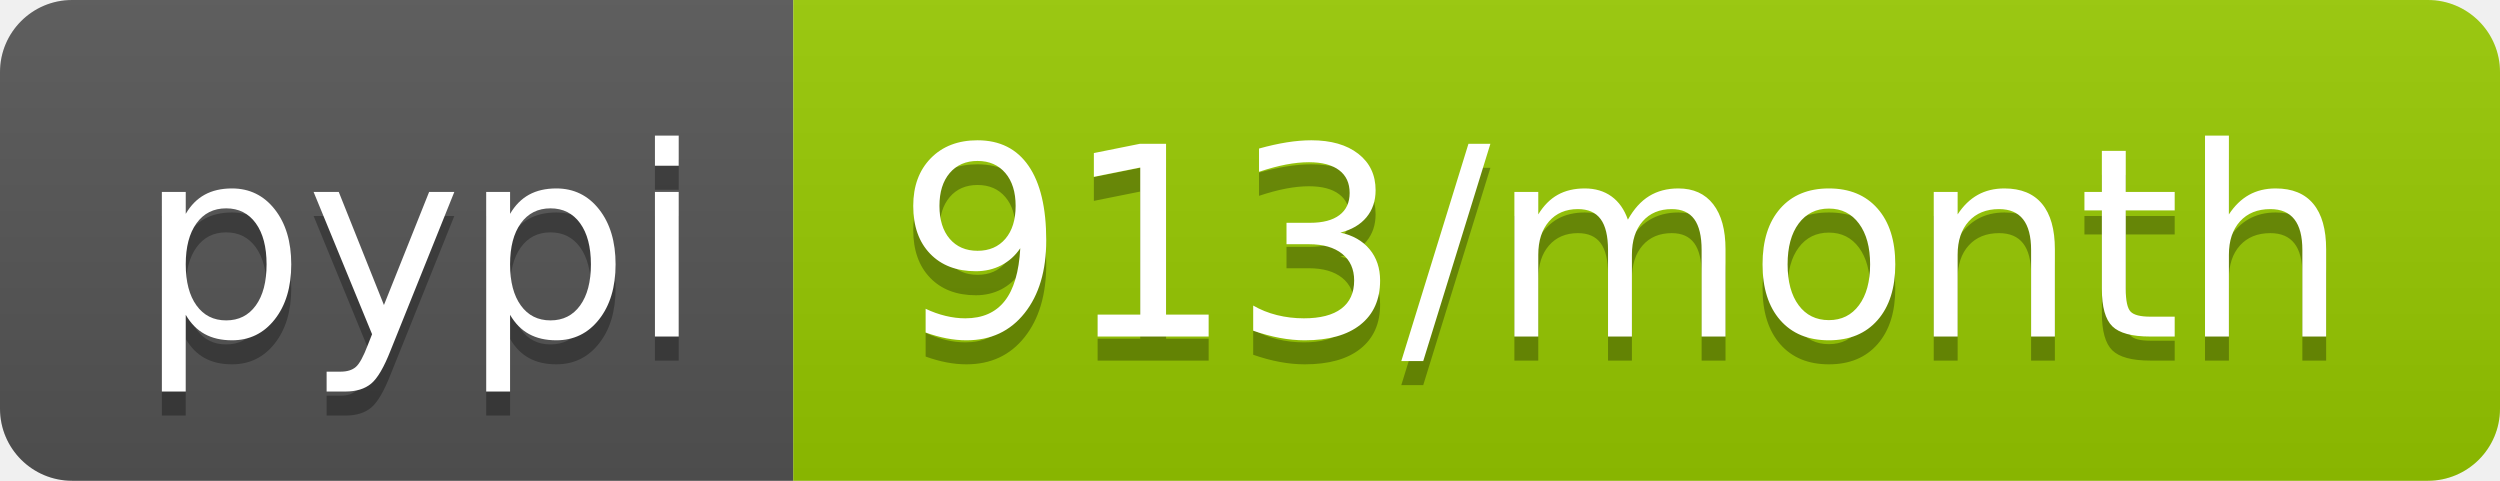
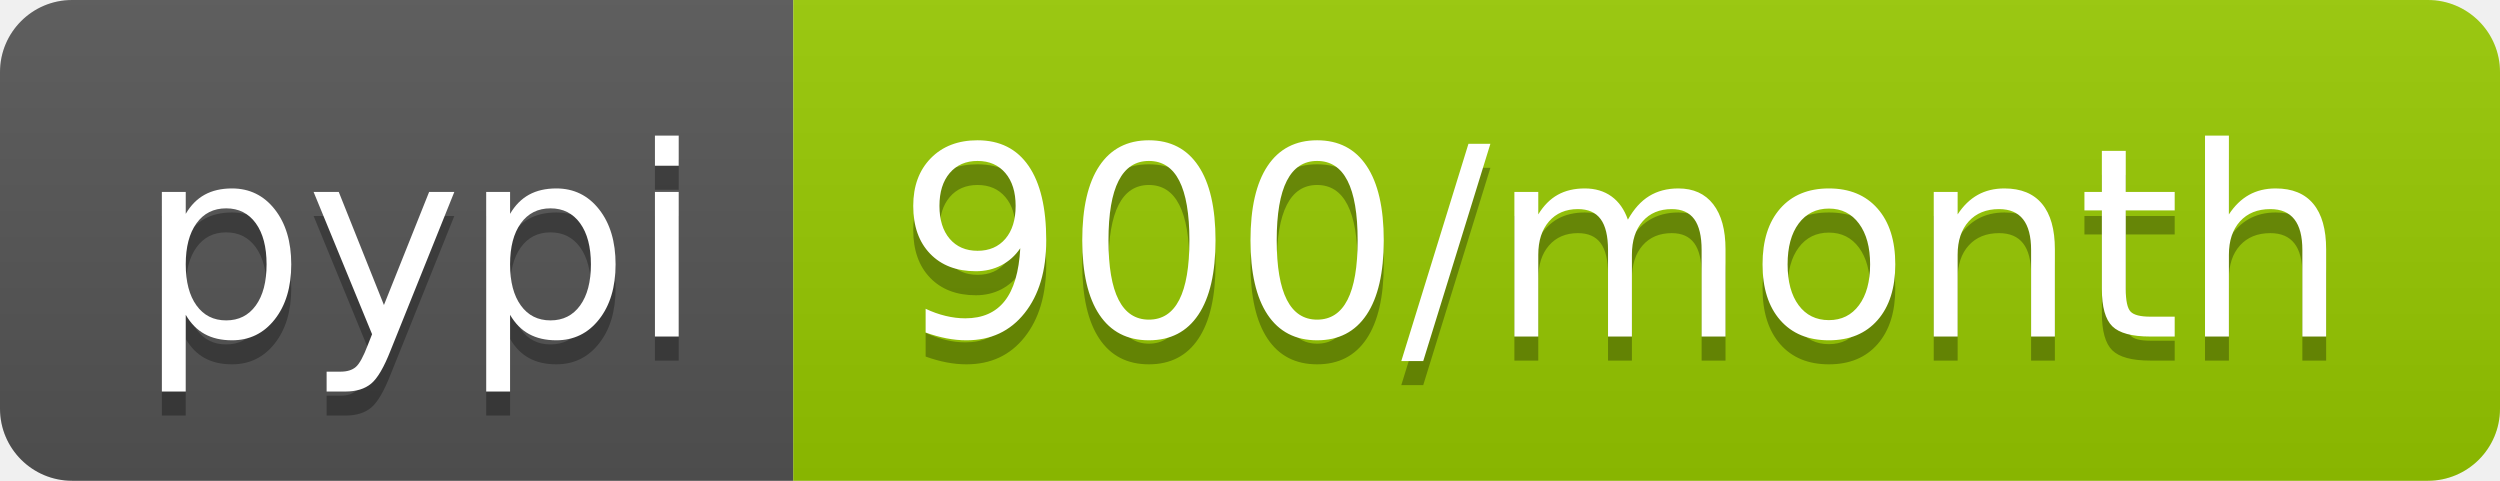
- <svg xmlns="http://www.w3.org/2000/svg" width="104" height="20" role="img" aria-label="pypi: 913/month">
+ <svg xmlns="http://www.w3.org/2000/svg" width="104" height="20" role="img" aria-label="pypi: 900/month">
  <linearGradient id="s" x2="0" y2="100%">
    <stop offset="0" stop-color="#bbb" stop-opacity=".1" />
    <stop offset="1" stop-opacity=".1" />
  </linearGradient>
  <clipPath id="r">
    <rect width="104" height="20" rx="3" fill="#fff" />
  </clipPath>
  <g clip-path="url(#r)">
    <rect width="33" height="20" fill="#555" />
    <rect x="33" width="71" height="20" fill="#97ca00" />
    <rect width="104" height="20" fill="url(#s)" />
  </g>
  <g fill="#fff" text-anchor="middle" font-family="Verdana,Geneva,DejaVu Sans,sans-serif" text-rendering="geometricPrecision" font-size="110">
    <text aria-hidden="true" x="175" y="150" fill="#010101" fill-opacity=".3" transform="scale(.1)" textLength="230">pypi</text>
    <text x="175" y="140" transform="scale(.1)" fill="#fff" textLength="230">pypi</text>
-     <text aria-hidden="true" x="675" y="150" fill="#010101" fill-opacity=".3" transform="scale(.1)" textLength="610">913/month</text>
-     <text x="675" y="140" transform="scale(.1)" fill="#fff" textLength="610">913/month</text>
+     <text aria-hidden="true" x="675" y="150" fill="#010101" fill-opacity=".3" transform="scale(.1)" textLength="610">900/month</text>
+     <text x="675" y="140" transform="scale(.1)" fill="#fff" textLength="610">900/month</text>
  </g>
</svg>
